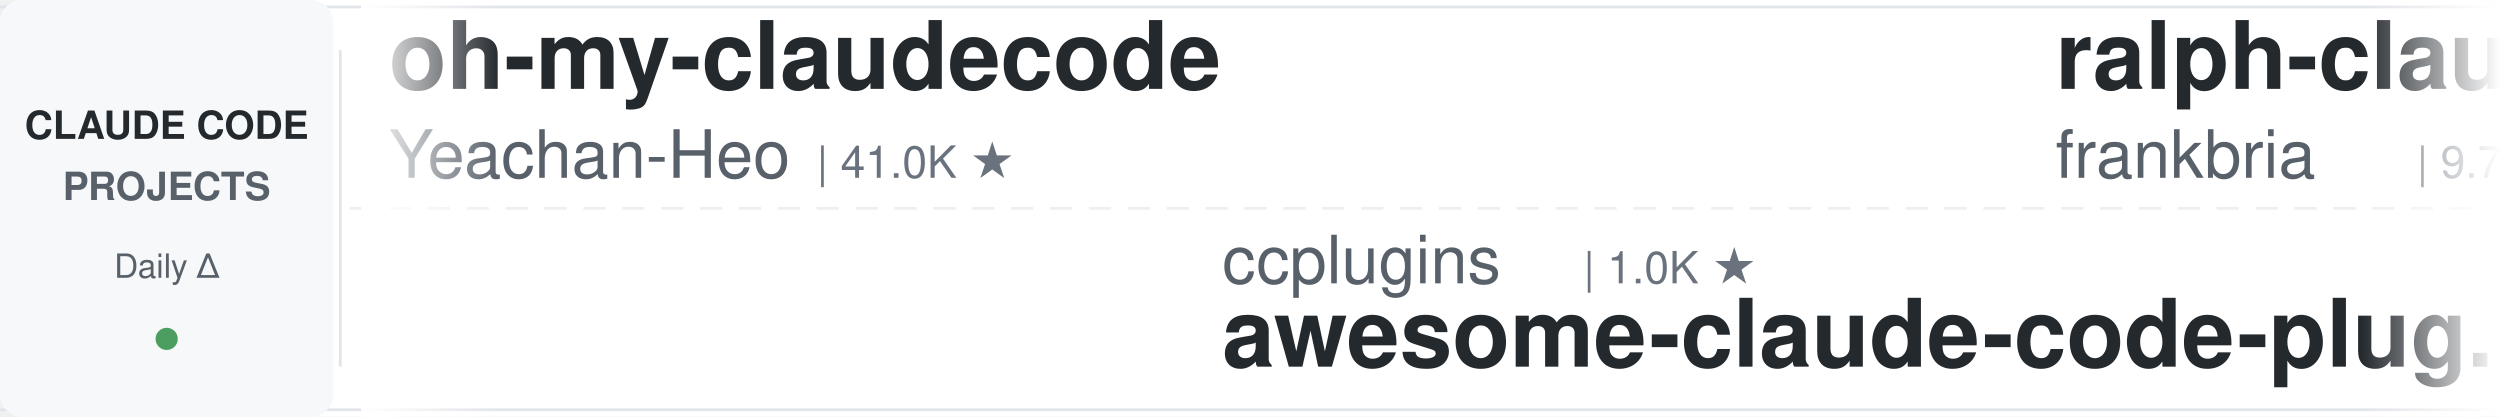
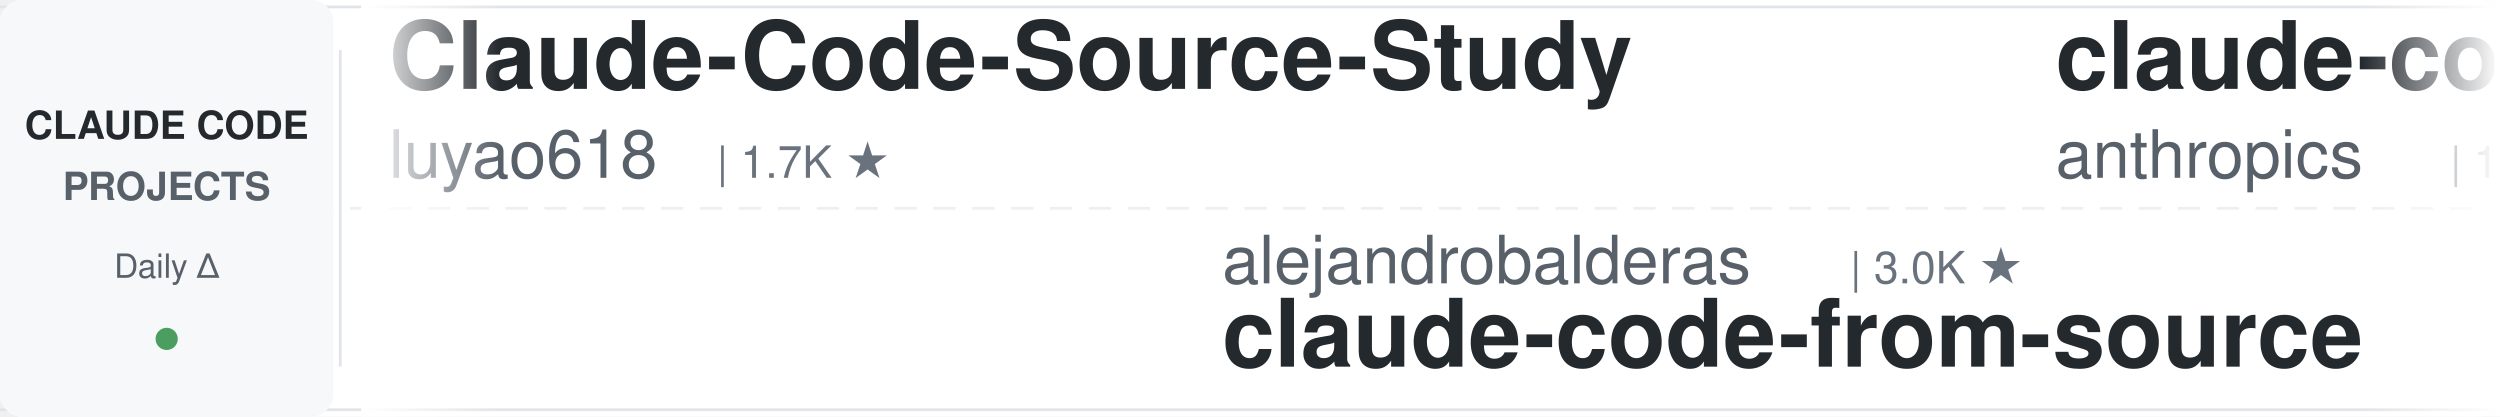
<svg xmlns="http://www.w3.org/2000/svg" width="900" height="150">
  <defs>
    <linearGradient id="leftFade" x1="0%" y1="0%" x2="100%" y2="0%">
      <stop offset="0%" style="stop-color:#ffffff;stop-opacity:1" />
      <stop offset="100%" style="stop-color:#ffffff;stop-opacity:0" />
    </linearGradient>
    <linearGradient id="rightFade" x1="0%" y1="0%" x2="100%" y2="0%">
      <stop offset="0%" style="stop-color:#ffffff;stop-opacity:0" />
      <stop offset="100%" style="stop-color:#ffffff;stop-opacity:1" />
    </linearGradient>
  </defs>
  <rect width="900" height="150" fill="#ffffff" rx="8" />
  <rect x="0" y="2" width="900" height="1" fill="#e1e4e8" />
  <rect x="0" y="147" width="900" height="1" fill="#e1e4e8" />
  <line x1="0" y1="75" x2="900" y2="75" stroke="#e1e4e8" stroke-width="1" stroke-dasharray="8 6" opacity="0.6" />
  <rect x="0" y="0" width="120" height="150" fill="#f6f8fa" rx="8" />
  <text x="60" y="50" font-family="-apple-system, BlinkMacSystemFont, 'Segoe UI', Helvetica, Arial, sans-serif" font-size="14" font-weight="600" fill="#24292e" text-anchor="middle">CLAUDE CODE</text>
  <text x="60" y="72" font-family="-apple-system, BlinkMacSystemFont, 'Segoe UI', Helvetica, Arial, sans-serif" font-size="14" font-weight="600" fill="#586069" text-anchor="middle">PROJECTS</text>
  <text x="60" y="100" font-family="-apple-system, BlinkMacSystemFont, 'Segoe UI', Helvetica, Arial, sans-serif" font-size="12" font-weight="500" fill="#586069" text-anchor="middle">Daily Δ</text>
  <circle cx="60" cy="122" r="4" fill="#22863a" opacity="0.8" />
  <rect x="122" y="18" width="1" height="114" fill="#e1e4e8" />
  <clipPath id="tickerClip">
    <rect x="130" y="0" width="770" height="150" />
  </clipPath>
  <g clip-path="url(#tickerClip)">
    <g id="tickerItems">
      <animateTransform attributeName="transform" attributeType="XML" type="translate" from="0 0" to="-3000 0" dur="54s" repeatCount="indefinite" />
      <g transform="translate(0, 0)">
-         <text x="140" y="32" font-family="-apple-system, BlinkMacSystemFont, 'Segoe UI', Helvetica, Arial, sans-serif" font-size="34" font-weight="600" fill="#24292e">oh-my-claudecode</text>
-         <text x="140" y="64" font-family="-apple-system, BlinkMacSystemFont, 'Segoe UI', Helvetica, Arial, sans-serif" font-size="24" font-weight="400" fill="#586069">Yeachan-Heo</text>
-         <text x="294" y="64" font-family="-apple-system, BlinkMacSystemFont, 'Segoe UI', Helvetica, Arial, sans-serif" font-size="16" font-weight="500" fill="#6a737d">| 41.0K ★</text>
+         <text x="140" y="32" font-family="-apple-system, BlinkMacSystemFont, 'Segoe UI', Helvetica, Arial, sans-serif" font-size="34" font-weight="600" fill="#24292e">Claude-Code-Source-Study</text>
+         <text x="140" y="64" font-family="-apple-system, BlinkMacSystemFont, 'Segoe UI', Helvetica, Arial, sans-serif" font-size="24" font-weight="400" fill="#586069">luyao618</text>
+         <text x="258" y="64" font-family="-apple-system, BlinkMacSystemFont, 'Segoe UI', Helvetica, Arial, sans-serif" font-size="16" font-weight="500" fill="#6a737d">| 1.7K ★</text>
      </g>
      <g transform="translate(300, 0)">
-         <text x="140" y="102" font-family="-apple-system, BlinkMacSystemFont, 'Segoe UI', Helvetica, Arial, sans-serif" font-size="24" font-weight="400" fill="#586069">ccplugins</text>
-         <text x="270" y="102" font-family="-apple-system, BlinkMacSystemFont, 'Segoe UI', Helvetica, Arial, sans-serif" font-size="16" font-weight="500" fill="#6a737d">| 1.0K ★</text>
-         <text x="140" y="132" font-family="-apple-system, BlinkMacSystemFont, 'Segoe UI', Helvetica, Arial, sans-serif" font-size="34" font-weight="600" fill="#24292e">awesome-claude-code-plug...</text>
+         <text x="140" y="102" font-family="-apple-system, BlinkMacSystemFont, 'Segoe UI', Helvetica, Arial, sans-serif" font-size="24" font-weight="400" fill="#586069">alejandrobalderas</text>
+         <text x="366" y="102" font-family="-apple-system, BlinkMacSystemFont, 'Segoe UI', Helvetica, Arial, sans-serif" font-size="16" font-weight="500" fill="#6a737d">| 3.0K ★</text>
+         <text x="140" y="132" font-family="-apple-system, BlinkMacSystemFont, 'Segoe UI', Helvetica, Arial, sans-serif" font-size="34" font-weight="600" fill="#24292e">claude-code-from-source</text>
      </g>
      <g transform="translate(600, 0)">
+         <text x="140" y="32" font-family="-apple-system, BlinkMacSystemFont, 'Segoe UI', Helvetica, Arial, sans-serif" font-size="34" font-weight="600" fill="#24292e">claude-code-action</text>
+         <text x="140" y="64" font-family="-apple-system, BlinkMacSystemFont, 'Segoe UI', Helvetica, Arial, sans-serif" font-size="24" font-weight="400" fill="#586069">anthropics</text>
+         <text x="282" y="64" font-family="-apple-system, BlinkMacSystemFont, 'Segoe UI', Helvetica, Arial, sans-serif" font-size="16" font-weight="500" fill="#6a737d">| 10.1K ★</text>
+       </g>
+       <g transform="translate(900, 0)">
+         <text x="140" y="102" font-family="-apple-system, BlinkMacSystemFont, 'Segoe UI', Helvetica, Arial, sans-serif" font-size="24" font-weight="400" fill="#586069">ykdojo</text>
+         <text x="234" y="102" font-family="-apple-system, BlinkMacSystemFont, 'Segoe UI', Helvetica, Arial, sans-serif" font-size="16" font-weight="500" fill="#6a737d">| 10.4K ★</text>
+         <text x="140" y="132" font-family="-apple-system, BlinkMacSystemFont, 'Segoe UI', Helvetica, Arial, sans-serif" font-size="34" font-weight="600" fill="#24292e">claude-code-tips</text>
+       </g>
+       <g transform="translate(1200, 0)">
+         <text x="140" y="32" font-family="-apple-system, BlinkMacSystemFont, 'Segoe UI', Helvetica, Arial, sans-serif" font-size="34" font-weight="600" fill="#24292e">claude-code-engineering</text>
+         <text x="140" y="64" font-family="-apple-system, BlinkMacSystemFont, 'Segoe UI', Helvetica, Arial, sans-serif" font-size="24" font-weight="400" fill="#586069">huangjia2019</text>
+         <text x="306" y="64" font-family="-apple-system, BlinkMacSystemFont, 'Segoe UI', Helvetica, Arial, sans-serif" font-size="16" font-weight="500" fill="#6a737d">| 1.2K ★</text>
+       </g>
+       <g transform="translate(1500, 0)">
+         <text x="140" y="102" font-family="-apple-system, BlinkMacSystemFont, 'Segoe UI', Helvetica, Arial, sans-serif" font-size="24" font-weight="400" fill="#586069">disler</text>
+         <text x="234" y="102" font-family="-apple-system, BlinkMacSystemFont, 'Segoe UI', Helvetica, Arial, sans-serif" font-size="16" font-weight="500" fill="#6a737d">| 1.7K ★</text>
+         <text x="140" y="132" font-family="-apple-system, BlinkMacSystemFont, 'Segoe UI', Helvetica, Arial, sans-serif" font-size="34" font-weight="600" fill="#24292e">pi-vs-claude-code</text>
+       </g>
+       <g transform="translate(1800, 0)">
        <text x="140" y="32" font-family="-apple-system, BlinkMacSystemFont, 'Segoe UI', Helvetica, Arial, sans-serif" font-size="34" font-weight="600" fill="#24292e">ralph-claude-code</text>
        <text x="140" y="64" font-family="-apple-system, BlinkMacSystemFont, 'Segoe UI', Helvetica, Arial, sans-serif" font-size="24" font-weight="400" fill="#586069">frankbria</text>
        <text x="270" y="64" font-family="-apple-system, BlinkMacSystemFont, 'Segoe UI', Helvetica, Arial, sans-serif" font-size="16" font-weight="500" fill="#6a737d">| 9.7K ★</text>
      </g>
-       <g transform="translate(900, 0)">
-         <text x="140" y="102" font-family="-apple-system, BlinkMacSystemFont, 'Segoe UI', Helvetica, Arial, sans-serif" font-size="24" font-weight="400" fill="#586069">nicedreamzapp</text>
-         <text x="318" y="102" font-family="-apple-system, BlinkMacSystemFont, 'Segoe UI', Helvetica, Arial, sans-serif" font-size="16" font-weight="500" fill="#6a737d">| 3.5K ★</text>
-         <text x="140" y="132" font-family="-apple-system, BlinkMacSystemFont, 'Segoe UI', Helvetica, Arial, sans-serif" font-size="34" font-weight="600" fill="#24292e">claude-code-local</text>
+       <g transform="translate(2100, 0)">
+         <text x="140" y="102" font-family="-apple-system, BlinkMacSystemFont, 'Segoe UI', Helvetica, Arial, sans-serif" font-size="24" font-weight="400" fill="#586069">ding113</text>
+         <text x="246" y="102" font-family="-apple-system, BlinkMacSystemFont, 'Segoe UI', Helvetica, Arial, sans-serif" font-size="16" font-weight="500" fill="#6a737d">| 3.4K ★</text>
+         <text x="140" y="132" font-family="-apple-system, BlinkMacSystemFont, 'Segoe UI', Helvetica, Arial, sans-serif" font-size="34" font-weight="600" fill="#24292e">claude-code-hub</text>
      </g>
-       <g transform="translate(1200, 0)">
-         <text x="140" y="32" font-family="-apple-system, BlinkMacSystemFont, 'Segoe UI', Helvetica, Arial, sans-serif" font-size="34" font-weight="600" fill="#24292e">awesome-claude-code-suba...</text>
-         <text x="140" y="64" font-family="-apple-system, BlinkMacSystemFont, 'Segoe UI', Helvetica, Arial, sans-serif" font-size="24" font-weight="400" fill="#586069">VoltAgent</text>
-         <text x="270" y="64" font-family="-apple-system, BlinkMacSystemFont, 'Segoe UI', Helvetica, Arial, sans-serif" font-size="16" font-weight="500" fill="#6a737d">| 26.7K ★</text>
+       <g transform="translate(2400, 0)">
+         <text x="140" y="32" font-family="-apple-system, BlinkMacSystemFont, 'Segoe UI', Helvetica, Arial, sans-serif" font-size="34" font-weight="600" fill="#24292e">claude-code-reverse</text>
+         <text x="140" y="64" font-family="-apple-system, BlinkMacSystemFont, 'Segoe UI', Helvetica, Arial, sans-serif" font-size="24" font-weight="400" fill="#586069">Yuyz0112</text>
+         <text x="258" y="64" font-family="-apple-system, BlinkMacSystemFont, 'Segoe UI', Helvetica, Arial, sans-serif" font-size="16" font-weight="500" fill="#6a737d">| 2.5K ★</text>
      </g>
-       <g transform="translate(1500, 0)">
-         <text x="140" y="102" font-family="-apple-system, BlinkMacSystemFont, 'Segoe UI', Helvetica, Arial, sans-serif" font-size="24" font-weight="400" fill="#586069">zebbern</text>
-         <text x="246" y="102" font-family="-apple-system, BlinkMacSystemFont, 'Segoe UI', Helvetica, Arial, sans-serif" font-size="16" font-weight="500" fill="#6a737d">| 4.7K ★</text>
-         <text x="140" y="132" font-family="-apple-system, BlinkMacSystemFont, 'Segoe UI', Helvetica, Arial, sans-serif" font-size="34" font-weight="600" fill="#24292e">claude-code-guide</text>
+       <g transform="translate(2700, 0)">
+         <text x="140" y="102" font-family="-apple-system, BlinkMacSystemFont, 'Segoe UI', Helvetica, Arial, sans-serif" font-size="24" font-weight="400" fill="#586069">AICoderTudou</text>
+         <text x="306" y="102" font-family="-apple-system, BlinkMacSystemFont, 'Segoe UI', Helvetica, Arial, sans-serif" font-size="16" font-weight="500" fill="#6a737d">| 493 ★</text>
+         <text x="140" y="132" font-family="-apple-system, BlinkMacSystemFont, 'Segoe UI', Helvetica, Arial, sans-serif" font-size="34" font-weight="600" fill="#24292e">claude-code-tudou</text>
      </g>
-       <g transform="translate(1800, 0)">
-         <text x="140" y="32" font-family="-apple-system, BlinkMacSystemFont, 'Segoe UI', Helvetica, Arial, sans-serif" font-size="34" font-weight="600" fill="#24292e">claude_code_src</text>
-         <text x="140" y="64" font-family="-apple-system, BlinkMacSystemFont, 'Segoe UI', Helvetica, Arial, sans-serif" font-size="24" font-weight="400" fill="#586069">ponponon</text>
-         <text x="258" y="64" font-family="-apple-system, BlinkMacSystemFont, 'Segoe UI', Helvetica, Arial, sans-serif" font-size="16" font-weight="500" fill="#6a737d">| 2.3K ★</text>
+       <g transform="translate(3000, 0)">
+         <text x="140" y="32" font-family="-apple-system, BlinkMacSystemFont, 'Segoe UI', Helvetica, Arial, sans-serif" font-size="34" font-weight="600" fill="#24292e">Claude-Code-Source-Study</text>
+         <text x="140" y="64" font-family="-apple-system, BlinkMacSystemFont, 'Segoe UI', Helvetica, Arial, sans-serif" font-size="24" font-weight="400" fill="#586069">luyao618</text>
+         <text x="258" y="64" font-family="-apple-system, BlinkMacSystemFont, 'Segoe UI', Helvetica, Arial, sans-serif" font-size="16" font-weight="500" fill="#6a737d">| 1.7K ★</text>
      </g>
-       <g transform="translate(2100, 0)">
+       <g transform="translate(3300, 0)">
        <text x="140" y="102" font-family="-apple-system, BlinkMacSystemFont, 'Segoe UI', Helvetica, Arial, sans-serif" font-size="24" font-weight="400" fill="#586069">alejandrobalderas</text>
        <text x="366" y="102" font-family="-apple-system, BlinkMacSystemFont, 'Segoe UI', Helvetica, Arial, sans-serif" font-size="16" font-weight="500" fill="#6a737d">| 3.0K ★</text>
        <text x="140" y="132" font-family="-apple-system, BlinkMacSystemFont, 'Segoe UI', Helvetica, Arial, sans-serif" font-size="34" font-weight="600" fill="#24292e">claude-code-from-source</text>
      </g>
-       <g transform="translate(2400, 0)">
-         <text x="140" y="32" font-family="-apple-system, BlinkMacSystemFont, 'Segoe UI', Helvetica, Arial, sans-serif" font-size="34" font-weight="600" fill="#24292e">claude-code-hooks-master...</text>
-         <text x="140" y="64" font-family="-apple-system, BlinkMacSystemFont, 'Segoe UI', Helvetica, Arial, sans-serif" font-size="24" font-weight="400" fill="#586069">disler</text>
-         <text x="234" y="64" font-family="-apple-system, BlinkMacSystemFont, 'Segoe UI', Helvetica, Arial, sans-serif" font-size="16" font-weight="500" fill="#6a737d">| 4.0K ★</text>
-       </g>
-       <g transform="translate(2700, 0)">
-         <text x="140" y="102" font-family="-apple-system, BlinkMacSystemFont, 'Segoe UI', Helvetica, Arial, sans-serif" font-size="24" font-weight="400" fill="#586069">disler</text>
-         <text x="234" y="102" font-family="-apple-system, BlinkMacSystemFont, 'Segoe UI', Helvetica, Arial, sans-serif" font-size="16" font-weight="500" fill="#6a737d">| 1.7K ★</text>
-         <text x="140" y="132" font-family="-apple-system, BlinkMacSystemFont, 'Segoe UI', Helvetica, Arial, sans-serif" font-size="34" font-weight="600" fill="#24292e">pi-vs-claude-code</text>
-       </g>
-       <g transform="translate(3000, 0)">
-         <text x="140" y="32" font-family="-apple-system, BlinkMacSystemFont, 'Segoe UI', Helvetica, Arial, sans-serif" font-size="34" font-weight="600" fill="#24292e">oh-my-claudecode</text>
-         <text x="140" y="64" font-family="-apple-system, BlinkMacSystemFont, 'Segoe UI', Helvetica, Arial, sans-serif" font-size="24" font-weight="400" fill="#586069">Yeachan-Heo</text>
-         <text x="294" y="64" font-family="-apple-system, BlinkMacSystemFont, 'Segoe UI', Helvetica, Arial, sans-serif" font-size="16" font-weight="500" fill="#6a737d">| 41.0K ★</text>
-       </g>
-       <g transform="translate(3300, 0)">
-         <text x="140" y="102" font-family="-apple-system, BlinkMacSystemFont, 'Segoe UI', Helvetica, Arial, sans-serif" font-size="24" font-weight="400" fill="#586069">ccplugins</text>
-         <text x="270" y="102" font-family="-apple-system, BlinkMacSystemFont, 'Segoe UI', Helvetica, Arial, sans-serif" font-size="16" font-weight="500" fill="#6a737d">| 1.0K ★</text>
-         <text x="140" y="132" font-family="-apple-system, BlinkMacSystemFont, 'Segoe UI', Helvetica, Arial, sans-serif" font-size="34" font-weight="600" fill="#24292e">awesome-claude-code-plug...</text>
-       </g>
      <g transform="translate(3600, 0)">
-         <text x="140" y="32" font-family="-apple-system, BlinkMacSystemFont, 'Segoe UI', Helvetica, Arial, sans-serif" font-size="34" font-weight="600" fill="#24292e">ralph-claude-code</text>
-         <text x="140" y="64" font-family="-apple-system, BlinkMacSystemFont, 'Segoe UI', Helvetica, Arial, sans-serif" font-size="24" font-weight="400" fill="#586069">frankbria</text>
-         <text x="270" y="64" font-family="-apple-system, BlinkMacSystemFont, 'Segoe UI', Helvetica, Arial, sans-serif" font-size="16" font-weight="500" fill="#6a737d">| 9.7K ★</text>
+         <text x="140" y="32" font-family="-apple-system, BlinkMacSystemFont, 'Segoe UI', Helvetica, Arial, sans-serif" font-size="34" font-weight="600" fill="#24292e">claude-code-action</text>
+         <text x="140" y="64" font-family="-apple-system, BlinkMacSystemFont, 'Segoe UI', Helvetica, Arial, sans-serif" font-size="24" font-weight="400" fill="#586069">anthropics</text>
+         <text x="282" y="64" font-family="-apple-system, BlinkMacSystemFont, 'Segoe UI', Helvetica, Arial, sans-serif" font-size="16" font-weight="500" fill="#6a737d">| 10.1K ★</text>
      </g>
      <g transform="translate(3900, 0)">
-         <text x="140" y="102" font-family="-apple-system, BlinkMacSystemFont, 'Segoe UI', Helvetica, Arial, sans-serif" font-size="24" font-weight="400" fill="#586069">nicedreamzapp</text>
-         <text x="318" y="102" font-family="-apple-system, BlinkMacSystemFont, 'Segoe UI', Helvetica, Arial, sans-serif" font-size="16" font-weight="500" fill="#6a737d">| 3.5K ★</text>
-         <text x="140" y="132" font-family="-apple-system, BlinkMacSystemFont, 'Segoe UI', Helvetica, Arial, sans-serif" font-size="34" font-weight="600" fill="#24292e">claude-code-local</text>
+         <text x="140" y="102" font-family="-apple-system, BlinkMacSystemFont, 'Segoe UI', Helvetica, Arial, sans-serif" font-size="24" font-weight="400" fill="#586069">ykdojo</text>
+         <text x="234" y="102" font-family="-apple-system, BlinkMacSystemFont, 'Segoe UI', Helvetica, Arial, sans-serif" font-size="16" font-weight="500" fill="#6a737d">| 10.4K ★</text>
+         <text x="140" y="132" font-family="-apple-system, BlinkMacSystemFont, 'Segoe UI', Helvetica, Arial, sans-serif" font-size="34" font-weight="600" fill="#24292e">claude-code-tips</text>
      </g>
    </g>
  </g>
  <rect x="130" y="0" width="50" height="150" fill="url(#leftFade)" />
  <rect x="850" y="0" width="50" height="150" fill="url(#rightFade)" />
</svg>
